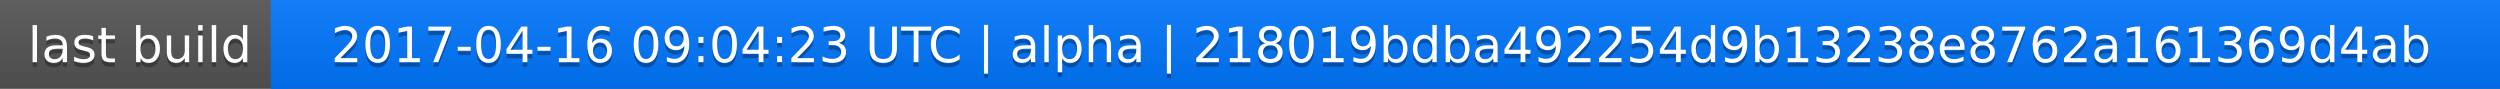
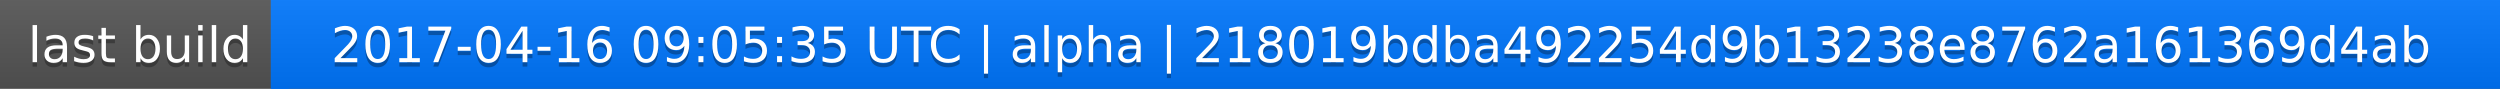
<svg xmlns="http://www.w3.org/2000/svg" width="563" height="20">
  <linearGradient id="a" x2="0" y2="100%">
    <stop offset="0" stop-color="#bbb" stop-opacity=".1" />
    <stop offset="1" stop-opacity=".1" />
  </linearGradient>
  <rect rx="0" width="563" height="20" fill="#555" />
  <rect rx="0" x="61" width="502" height="20" fill="#07f" />
  <path fill="#07f" d="M61 0h4v20h-4z" />
  <rect rx="0" width="563" height="20" fill="url(#a)" />
  <g fill="#fff" text-anchor="middle" font-family="DejaVu Sans,Verdana,Geneva,sans-serif" font-size="11">
    <text x="31.5" y="15" fill="#010101" fill-opacity=".3">last build</text>
    <text x="31.5" y="14">last build</text>
-     <text x="311" y="15" fill="#010101" fill-opacity=".3">2017-04-16 09:04:23 UTC | alpha | 218019bdba492254d9b13238e8762a161369d4ab</text>
-     <text x="311" y="14">2017-04-16 09:04:23 UTC | alpha | 218019bdba492254d9b13238e8762a161369d4ab</text>
+     <text x="311" y="15" fill="#010101" fill-opacity=".3">2017-04-16 09:05:35 UTC | alpha | 218019bdba492254d9b13238e8762a161369d4ab</text>
+     <text x="311" y="14">2017-04-16 09:05:35 UTC | alpha | 218019bdba492254d9b13238e8762a161369d4ab</text>
  </g>
</svg>
